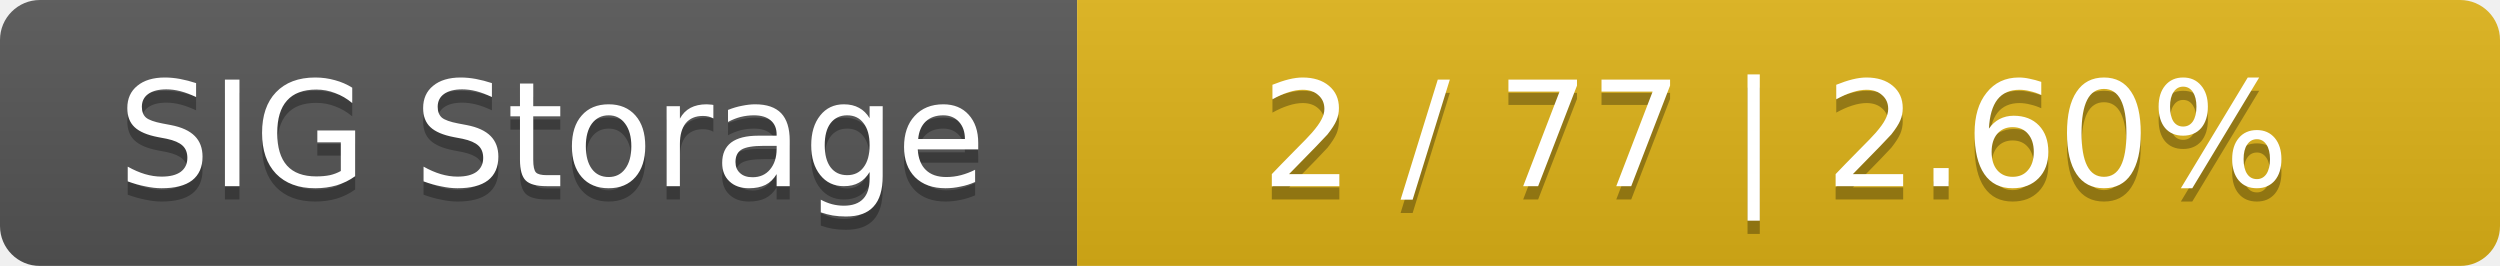
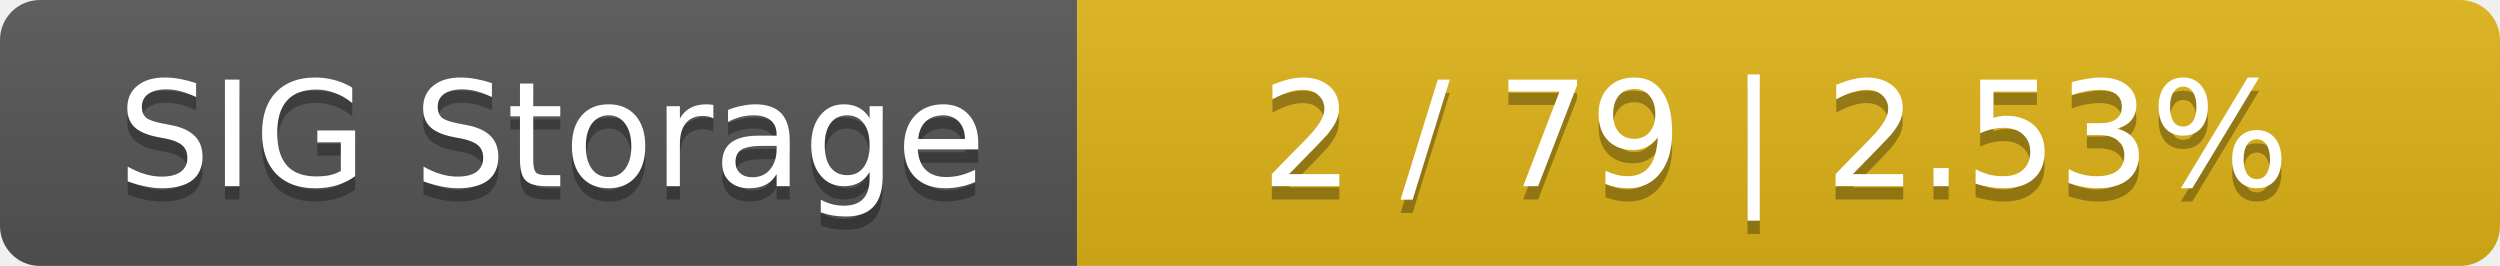
<svg xmlns="http://www.w3.org/2000/svg" width="188" height="20">
  <linearGradient id="smooth" x2="0" y2="100%">
    <stop offset="0" stop-color="#bbb" stop-opacity=".1" />
    <stop offset="1" stop-opacity=".1" />
  </linearGradient>
  <mask id="round">
    <rect width="188" height="20" rx="3" fill="#fff" />
  </mask>
  <g mask="url(#round)">
    <rect width="81" height="20" fill="#555" />
    <rect x="81" width="107" height="20" fill="#dfb317" />
    <rect width="188" height="20" fill="url(#smooth)" />
  </g>
  <g fill="#fff" text-anchor="middle" font-family="DejaVu Sans,Verdana,Geneva,sans-serif" font-size="11">
    <text x="41.5" y="15" fill="#010101" fill-opacity=".3">SIG Storage</text>
    <text x="41.5" y="14">SIG Storage</text>
-     <text x="133.5" y="15" fill="#010101" fill-opacity=".3">2 / 77    |    2.60%</text>
-     <text x="133.5" y="14">2 / 77    |    2.60%</text>
+     <text x="133.5" y="15" fill="#010101" fill-opacity=".3">2 / 79    |    2.53%</text>
+     <text x="133.5" y="14">2 / 79    |    2.53%</text>
  </g>
</svg>
